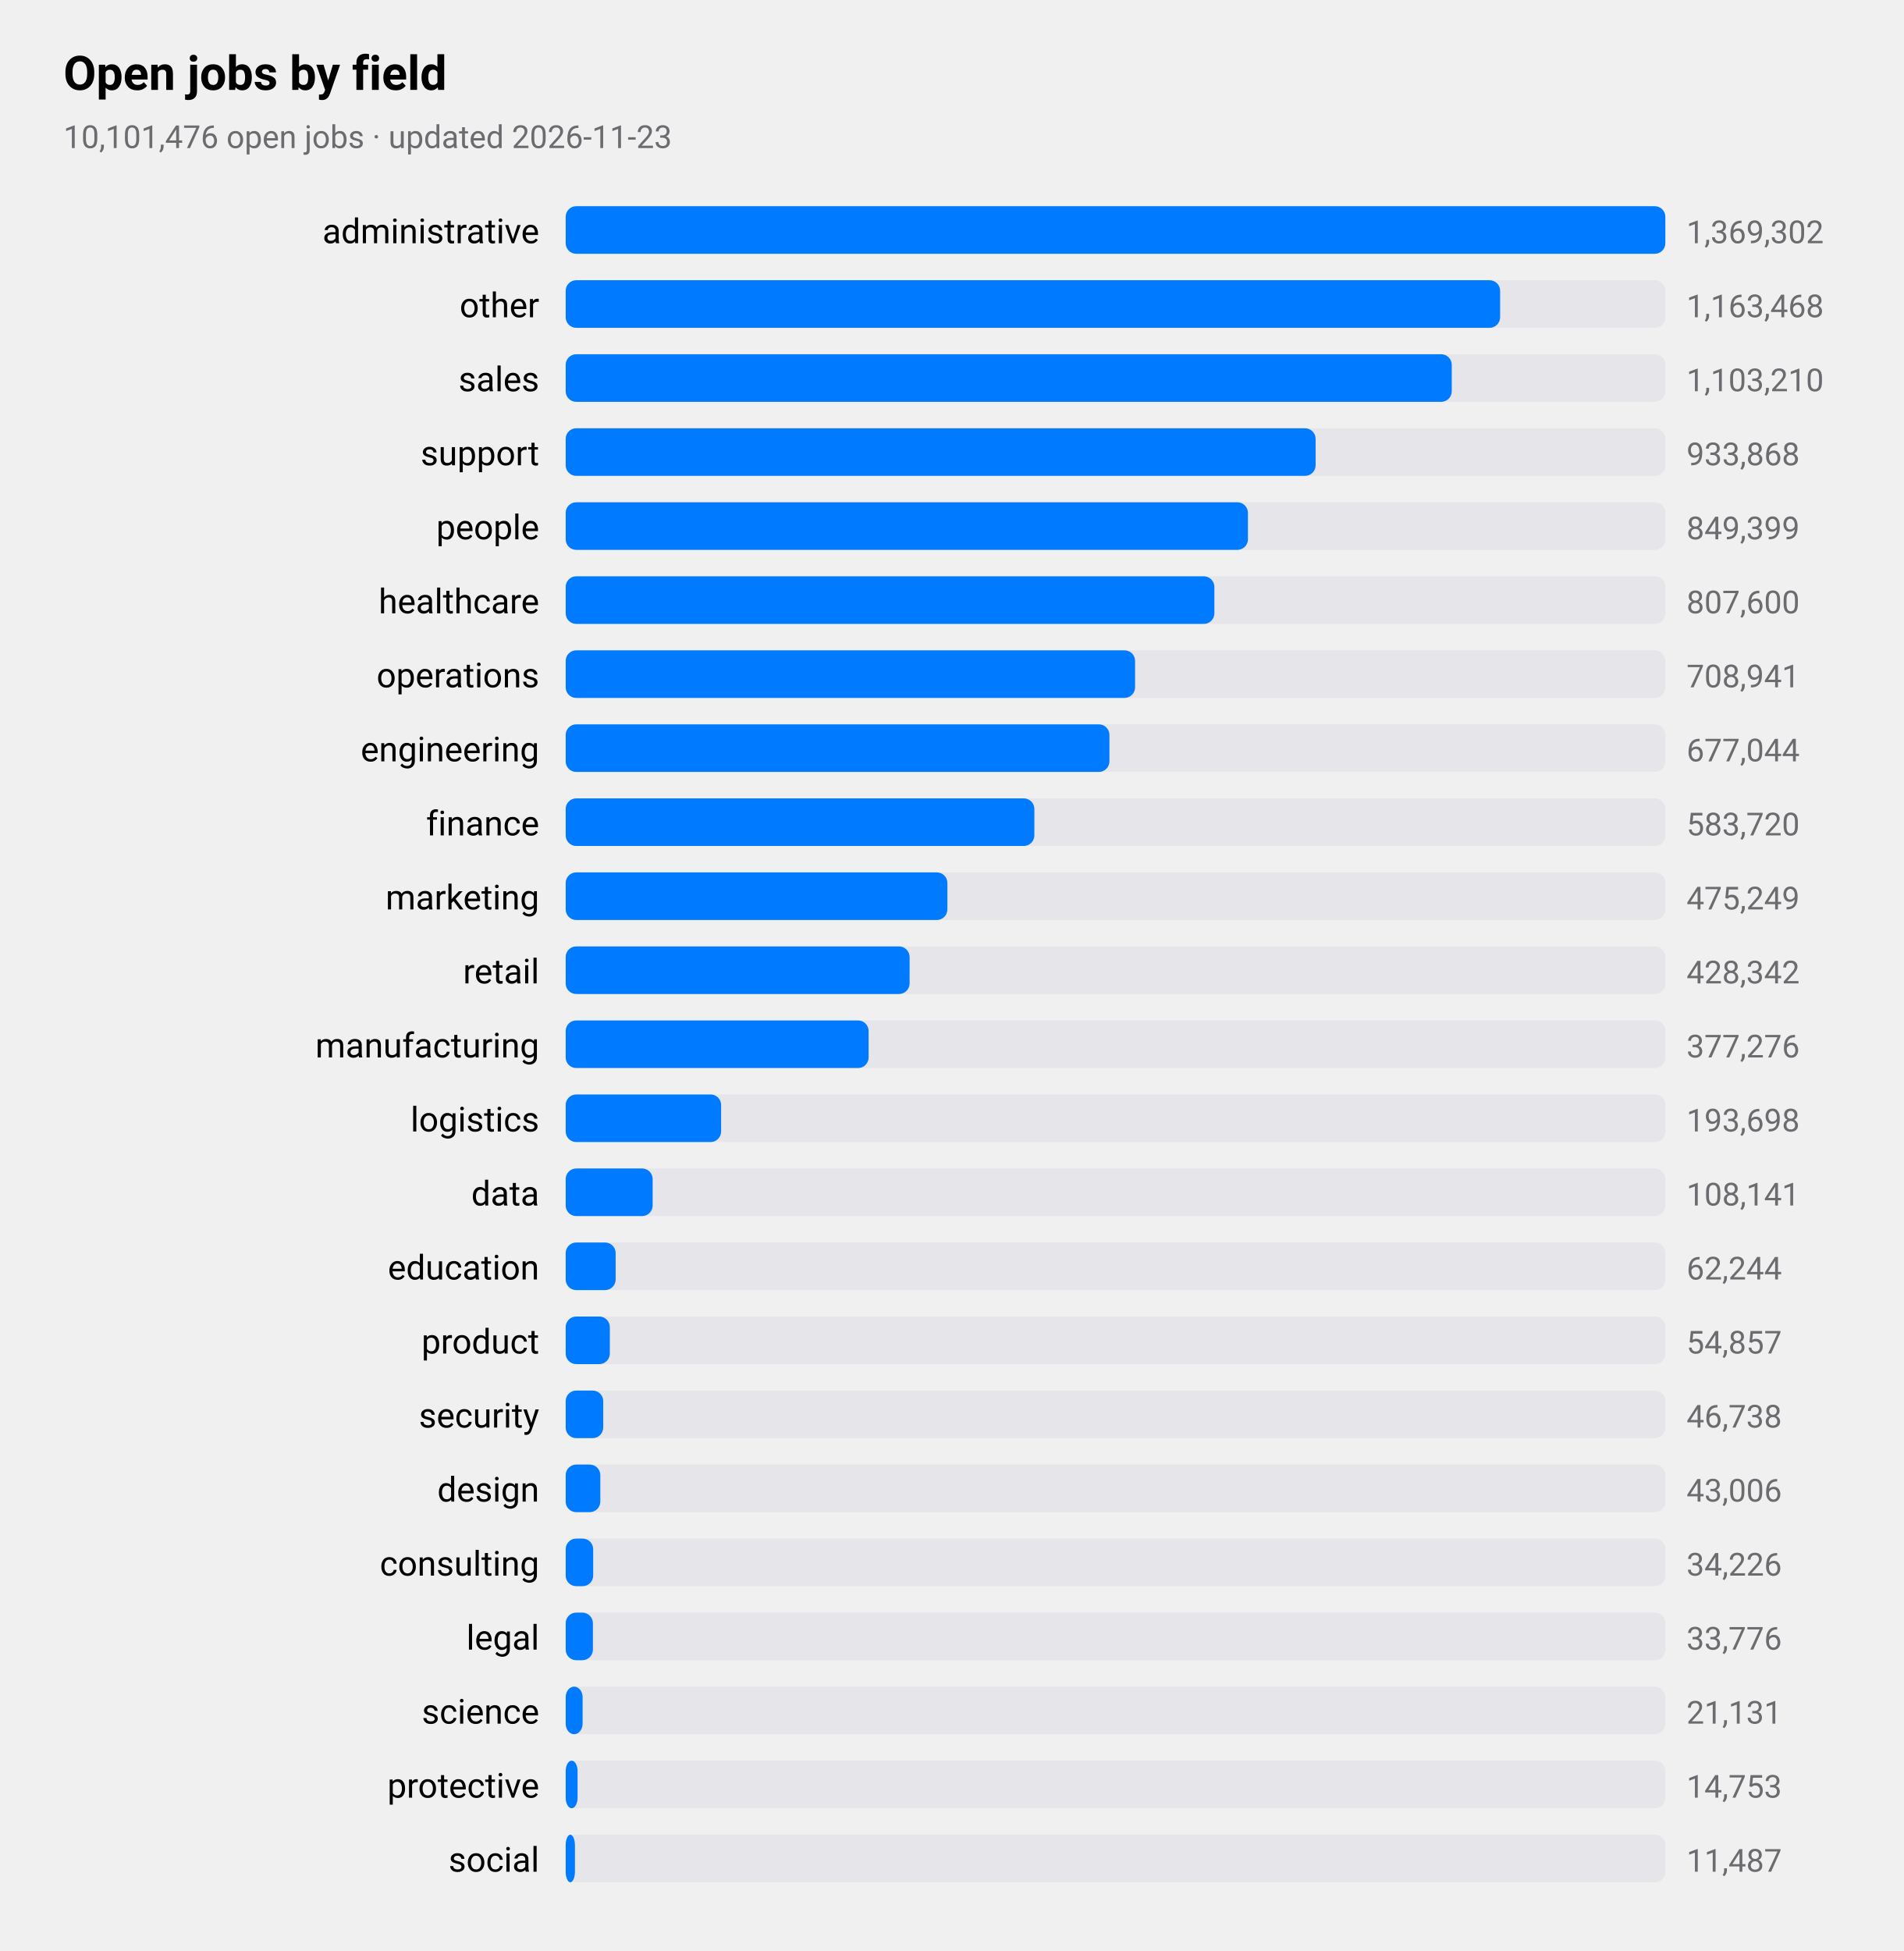
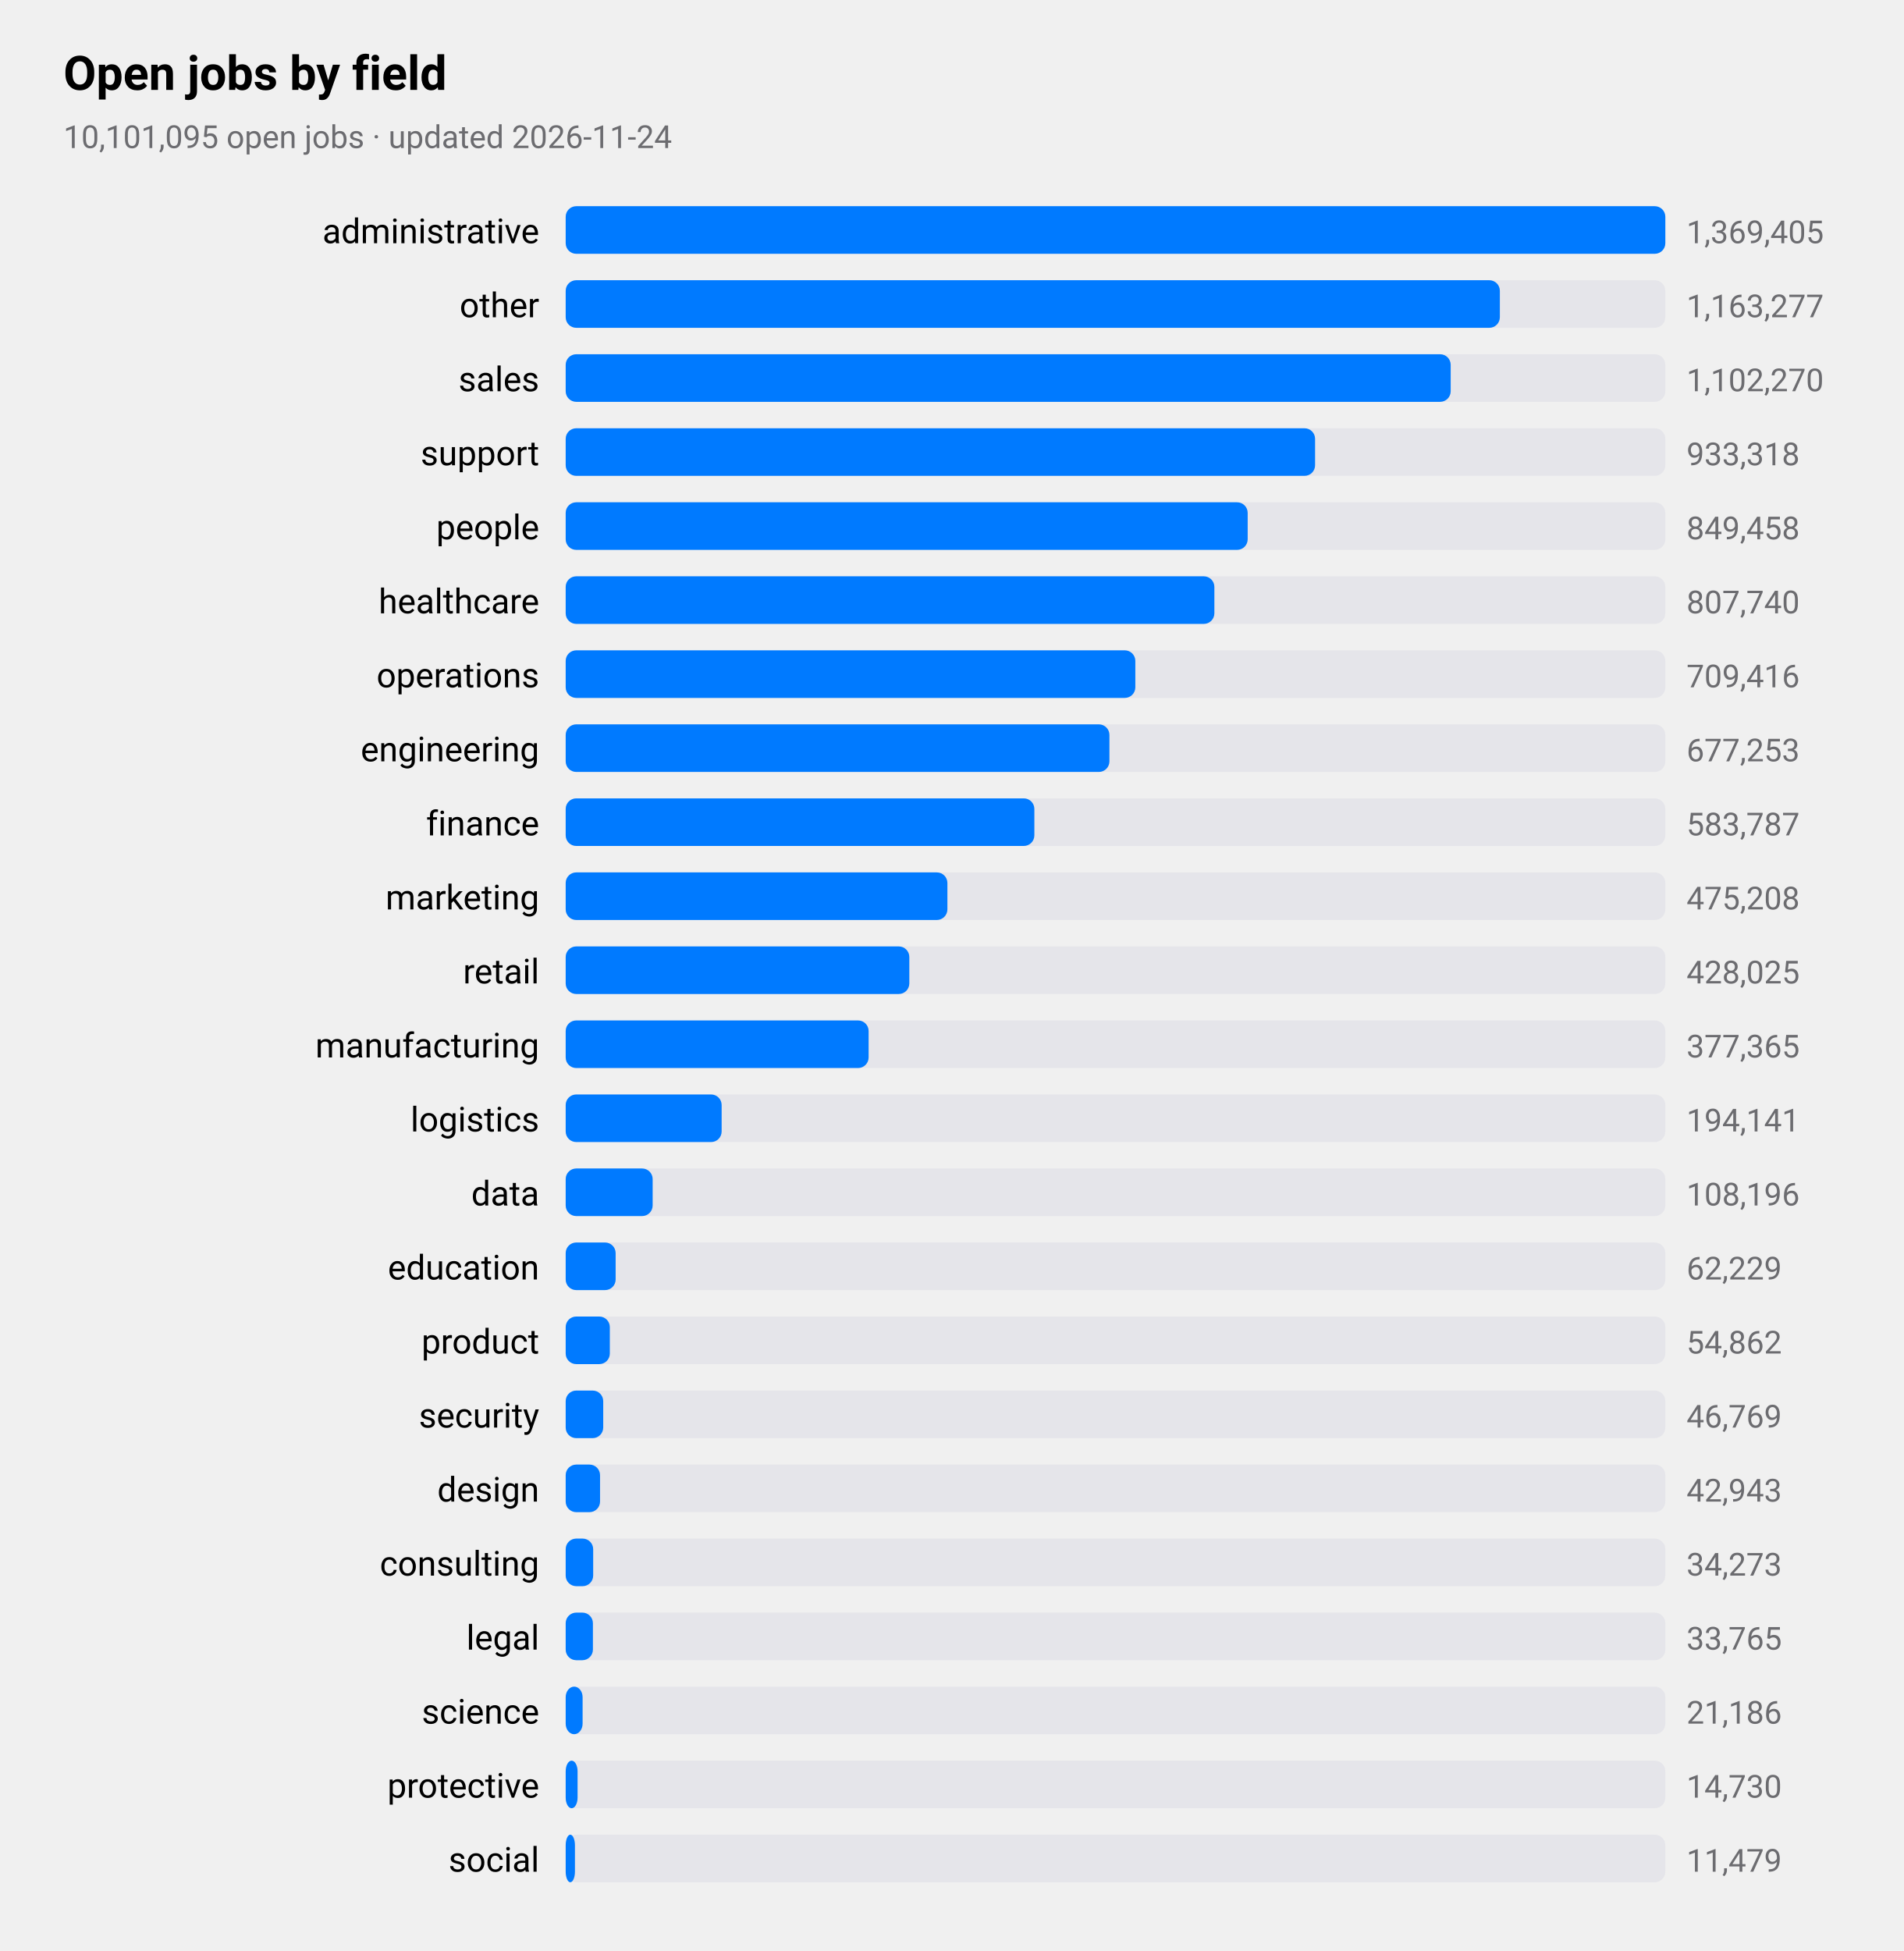
<svg xmlns="http://www.w3.org/2000/svg" viewBox="0 0 720 738" width="720" height="738" role="img" aria-label="Open jobs by field">
  <style>
text{font-family:-apple-system,BlinkMacSystemFont,"SF Pro Text","Helvetica Neue","Segoe UI",Roboto,sans-serif;fill:#000}
.sub,.val,.axis{fill:#6c6c70}.bar{fill:#007aff}.track{fill:#e5e5ea}.grid{stroke:#d1d1d6}
.l1{fill:none;stroke:#007aff;stroke-width:2.5}.d1{fill:#007aff}.l2{fill:none;stroke:#ff9500;stroke-width:2.5}.d2{fill:#ff9500}
.l3{fill:none;stroke:#34c759;stroke-width:2.5}.d3{fill:#34c759}.l4{fill:none;stroke:#af52de;stroke-width:2.5}.d4{fill:#af52de}
.l5{fill:none;stroke:#ff3b30;stroke-width:2.5}.d5{fill:#ff3b30}.l6{fill:none;stroke:#00b8d4;stroke-width:2.5}.d6{fill:#00b8d4}
@media(prefers-color-scheme:dark){text{fill:#fff}.sub,.val,.axis{fill:#98989d}.bar{fill:#0a84ff}.track{fill:#2c2c2e}.grid{stroke:#38383a}
.l1{stroke:#0a84ff}.d1{fill:#0a84ff}.l2{stroke:#ff9f0a}.d2{fill:#ff9f0a}
.l3{stroke:#30d158}.d3{fill:#30d158}.l4{stroke:#bf5af2}.d4{fill:#bf5af2}.l5{stroke:#ff453a}.d5{fill:#ff453a}.l6{stroke:#40cbe0}.d6{fill:#40cbe0}}
</style>
  <text x="24" y="34" font-size="18" font-weight="600">Open jobs by field</text>
-   <text class="sub" x="24" y="56" font-size="12">10,101,476 open jobs · updated 2026-11-23</text>
+   <text class="sub" x="24" y="56" font-size="12">10,101,095 open jobs · updated 2026-11-24</text>
  <text x="204" y="92" font-size="13" text-anchor="end">administrative</text>
  <rect class="track" x="214" y="78" width="416" height="18" rx="4" />
  <rect class="bar" x="214" y="78" width="416.0" height="18" rx="4" />
-   <text class="val" x="638" y="92" font-size="12">1,369,302</text>
+   <text class="val" x="638" y="92" font-size="12">1,369,405</text>
  <text x="204" y="120" font-size="13" text-anchor="end">other</text>
  <rect class="track" x="214" y="106" width="416" height="18" rx="4" />
-   <rect class="bar" x="214" y="106" width="353.5" height="18" rx="4" />
-   <text class="val" x="638" y="120" font-size="12">1,163,468</text>
+   <rect class="bar" x="214" y="106" width="353.4" height="18" rx="4" />
+   <text class="val" x="638" y="120" font-size="12">1,163,277</text>
  <text x="204" y="148" font-size="13" text-anchor="end">sales</text>
  <rect class="track" x="214" y="134" width="416" height="18" rx="4" />
-   <rect class="bar" x="214" y="134" width="335.2" height="18" rx="4" />
-   <text class="val" x="638" y="148" font-size="12">1,103,210</text>
+   <rect class="bar" x="214" y="134" width="334.8" height="18" rx="4" />
+   <text class="val" x="638" y="148" font-size="12">1,102,270</text>
  <text x="204" y="176" font-size="13" text-anchor="end">support</text>
  <rect class="track" x="214" y="162" width="416" height="18" rx="4" />
-   <rect class="bar" x="214" y="162" width="283.7" height="18" rx="4" />
-   <text class="val" x="638" y="176" font-size="12">933,868</text>
+   <rect class="bar" x="214" y="162" width="283.5" height="18" rx="4" />
+   <text class="val" x="638" y="176" font-size="12">933,318</text>
  <text x="204" y="204" font-size="13" text-anchor="end">people</text>
  <rect class="track" x="214" y="190" width="416" height="18" rx="4" />
-   <rect class="bar" x="214" y="190" width="258.1" height="18" rx="4" />
-   <text class="val" x="638" y="204" font-size="12">849,399</text>
+   <rect class="bar" x="214" y="190" width="258.0" height="18" rx="4" />
+   <text class="val" x="638" y="204" font-size="12">849,458</text>
  <text x="204" y="232" font-size="13" text-anchor="end">healthcare</text>
  <rect class="track" x="214" y="218" width="416" height="18" rx="4" />
  <rect class="bar" x="214" y="218" width="245.4" height="18" rx="4" />
-   <text class="val" x="638" y="232" font-size="12">807,600</text>
+   <text class="val" x="638" y="232" font-size="12">807,740</text>
  <text x="204" y="260" font-size="13" text-anchor="end">operations</text>
  <rect class="track" x="214" y="246" width="416" height="18" rx="4" />
-   <rect class="bar" x="214" y="246" width="215.4" height="18" rx="4" />
-   <text class="val" x="638" y="260" font-size="12">708,941</text>
+   <rect class="bar" x="214" y="246" width="215.5" height="18" rx="4" />
+   <text class="val" x="638" y="260" font-size="12">709,416</text>
  <text x="204" y="288" font-size="13" text-anchor="end">engineering</text>
  <rect class="track" x="214" y="274" width="416" height="18" rx="4" />
  <rect class="bar" x="214" y="274" width="205.7" height="18" rx="4" />
-   <text class="val" x="638" y="288" font-size="12">677,044</text>
+   <text class="val" x="638" y="288" font-size="12">677,253</text>
  <text x="204" y="316" font-size="13" text-anchor="end">finance</text>
  <rect class="track" x="214" y="302" width="416" height="18" rx="4" />
  <rect class="bar" x="214" y="302" width="177.3" height="18" rx="4" />
-   <text class="val" x="638" y="316" font-size="12">583,720</text>
+   <text class="val" x="638" y="316" font-size="12">583,787</text>
  <text x="204" y="344" font-size="13" text-anchor="end">marketing</text>
  <rect class="track" x="214" y="330" width="416" height="18" rx="4" />
  <rect class="bar" x="214" y="330" width="144.4" height="18" rx="4" />
-   <text class="val" x="638" y="344" font-size="12">475,249</text>
+   <text class="val" x="638" y="344" font-size="12">475,208</text>
  <text x="204" y="372" font-size="13" text-anchor="end">retail</text>
  <rect class="track" x="214" y="358" width="416" height="18" rx="4" />
-   <rect class="bar" x="214" y="358" width="130.1" height="18" rx="4" />
-   <text class="val" x="638" y="372" font-size="12">428,342</text>
+   <rect class="bar" x="214" y="358" width="130.0" height="18" rx="4" />
+   <text class="val" x="638" y="372" font-size="12">428,025</text>
  <text x="204" y="400" font-size="13" text-anchor="end">manufacturing</text>
  <rect class="track" x="214" y="386" width="416" height="18" rx="4" />
  <rect class="bar" x="214" y="386" width="114.6" height="18" rx="4" />
-   <text class="val" x="638" y="400" font-size="12">377,276</text>
+   <text class="val" x="638" y="400" font-size="12">377,365</text>
  <text x="204" y="428" font-size="13" text-anchor="end">logistics</text>
  <rect class="track" x="214" y="414" width="416" height="18" rx="4" />
-   <rect class="bar" x="214" y="414" width="58.8" height="18" rx="4" />
-   <text class="val" x="638" y="428" font-size="12">193,698</text>
+   <rect class="bar" x="214" y="414" width="59.0" height="18" rx="4" />
+   <text class="val" x="638" y="428" font-size="12">194,141</text>
  <text x="204" y="456" font-size="13" text-anchor="end">data</text>
  <rect class="track" x="214" y="442" width="416" height="18" rx="4" />
  <rect class="bar" x="214" y="442" width="32.9" height="18" rx="4" />
-   <text class="val" x="638" y="456" font-size="12">108,141</text>
+   <text class="val" x="638" y="456" font-size="12">108,196</text>
  <text x="204" y="484" font-size="13" text-anchor="end">education</text>
  <rect class="track" x="214" y="470" width="416" height="18" rx="4" />
  <rect class="bar" x="214" y="470" width="18.9" height="18" rx="4" />
-   <text class="val" x="638" y="484" font-size="12">62,244</text>
+   <text class="val" x="638" y="484" font-size="12">62,229</text>
  <text x="204" y="512" font-size="13" text-anchor="end">product</text>
  <rect class="track" x="214" y="498" width="416" height="18" rx="4" />
  <rect class="bar" x="214" y="498" width="16.7" height="18" rx="4" />
-   <text class="val" x="638" y="512" font-size="12">54,857</text>
+   <text class="val" x="638" y="512" font-size="12">54,862</text>
  <text x="204" y="540" font-size="13" text-anchor="end">security</text>
  <rect class="track" x="214" y="526" width="416" height="18" rx="4" />
  <rect class="bar" x="214" y="526" width="14.2" height="18" rx="4" />
-   <text class="val" x="638" y="540" font-size="12">46,738</text>
+   <text class="val" x="638" y="540" font-size="12">46,769</text>
  <text x="204" y="568" font-size="13" text-anchor="end">design</text>
  <rect class="track" x="214" y="554" width="416" height="18" rx="4" />
-   <rect class="bar" x="214" y="554" width="13.1" height="18" rx="4" />
-   <text class="val" x="638" y="568" font-size="12">43,006</text>
+   <rect class="bar" x="214" y="554" width="13.0" height="18" rx="4" />
+   <text class="val" x="638" y="568" font-size="12">42,943</text>
  <text x="204" y="596" font-size="13" text-anchor="end">consulting</text>
  <rect class="track" x="214" y="582" width="416" height="18" rx="4" />
  <rect class="bar" x="214" y="582" width="10.4" height="18" rx="4" />
-   <text class="val" x="638" y="596" font-size="12">34,226</text>
+   <text class="val" x="638" y="596" font-size="12">34,273</text>
  <text x="204" y="624" font-size="13" text-anchor="end">legal</text>
  <rect class="track" x="214" y="610" width="416" height="18" rx="4" />
  <rect class="bar" x="214" y="610" width="10.3" height="18" rx="4" />
-   <text class="val" x="638" y="624" font-size="12">33,776</text>
+   <text class="val" x="638" y="624" font-size="12">33,765</text>
  <text x="204" y="652" font-size="13" text-anchor="end">science</text>
  <rect class="track" x="214" y="638" width="416" height="18" rx="4" />
  <rect class="bar" x="214" y="638" width="6.4" height="18" rx="4" />
-   <text class="val" x="638" y="652" font-size="12">21,131</text>
+   <text class="val" x="638" y="652" font-size="12">21,186</text>
  <text x="204" y="680" font-size="13" text-anchor="end">protective</text>
  <rect class="track" x="214" y="666" width="416" height="18" rx="4" />
  <rect class="bar" x="214" y="666" width="4.5" height="18" rx="4" />
-   <text class="val" x="638" y="680" font-size="12">14,753</text>
+   <text class="val" x="638" y="680" font-size="12">14,730</text>
  <text x="204" y="708" font-size="13" text-anchor="end">social</text>
  <rect class="track" x="214" y="694" width="416" height="18" rx="4" />
  <rect class="bar" x="214" y="694" width="3.5" height="18" rx="4" />
-   <text class="val" x="638" y="708" font-size="12">11,487</text>
+   <text class="val" x="638" y="708" font-size="12">11,479</text>
</svg>
